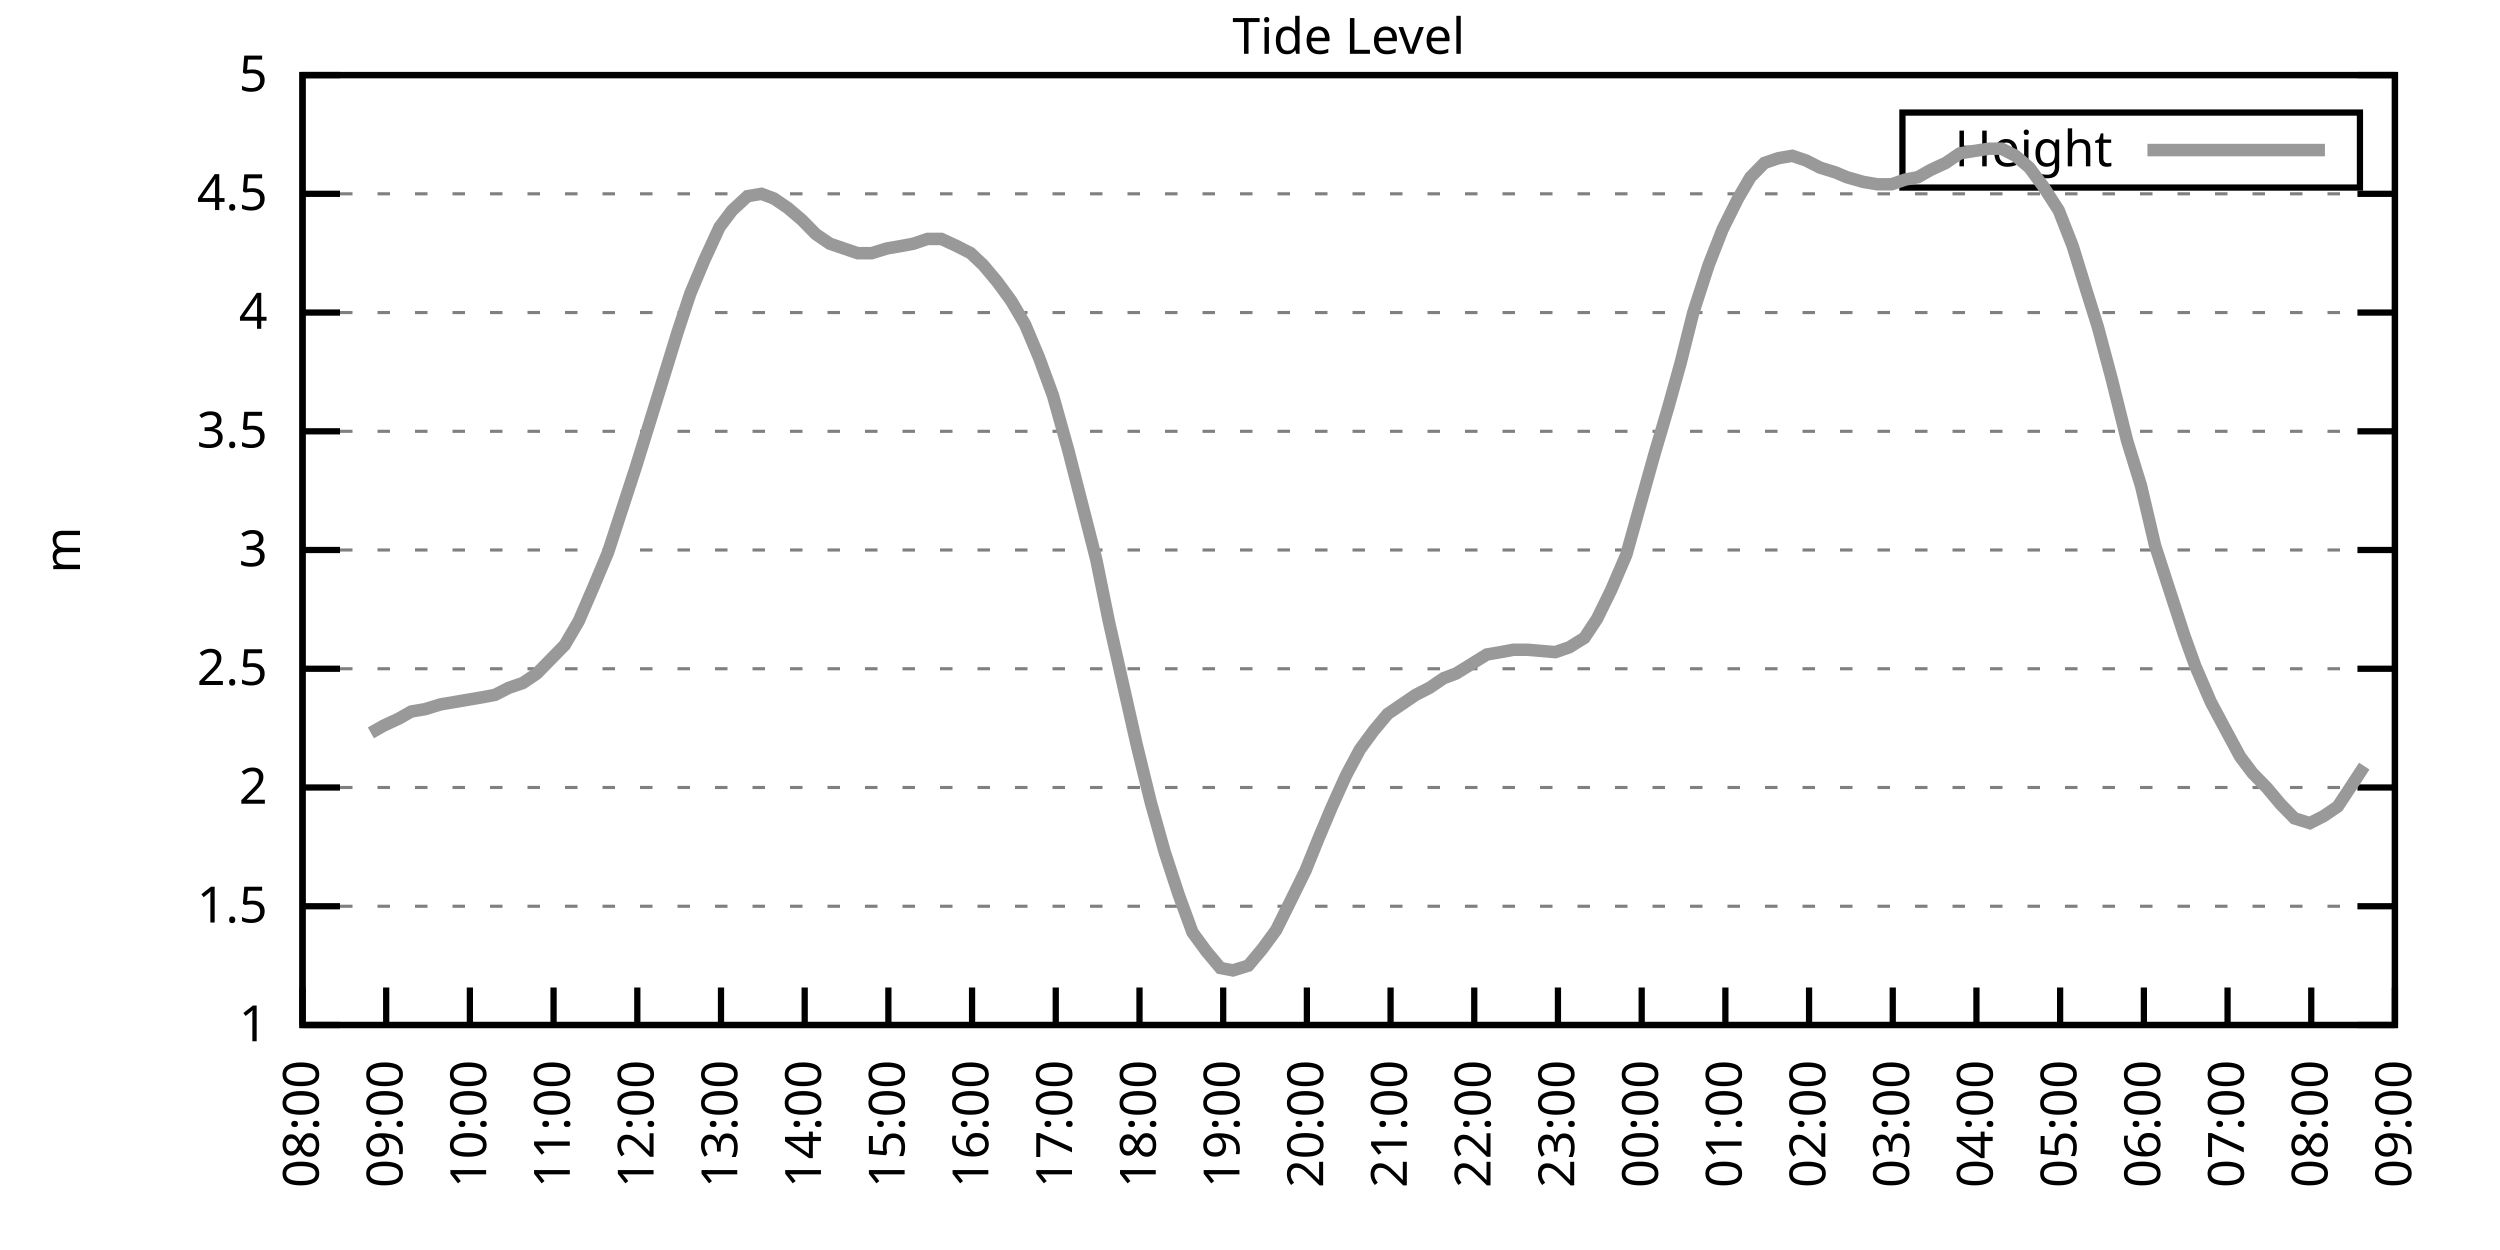
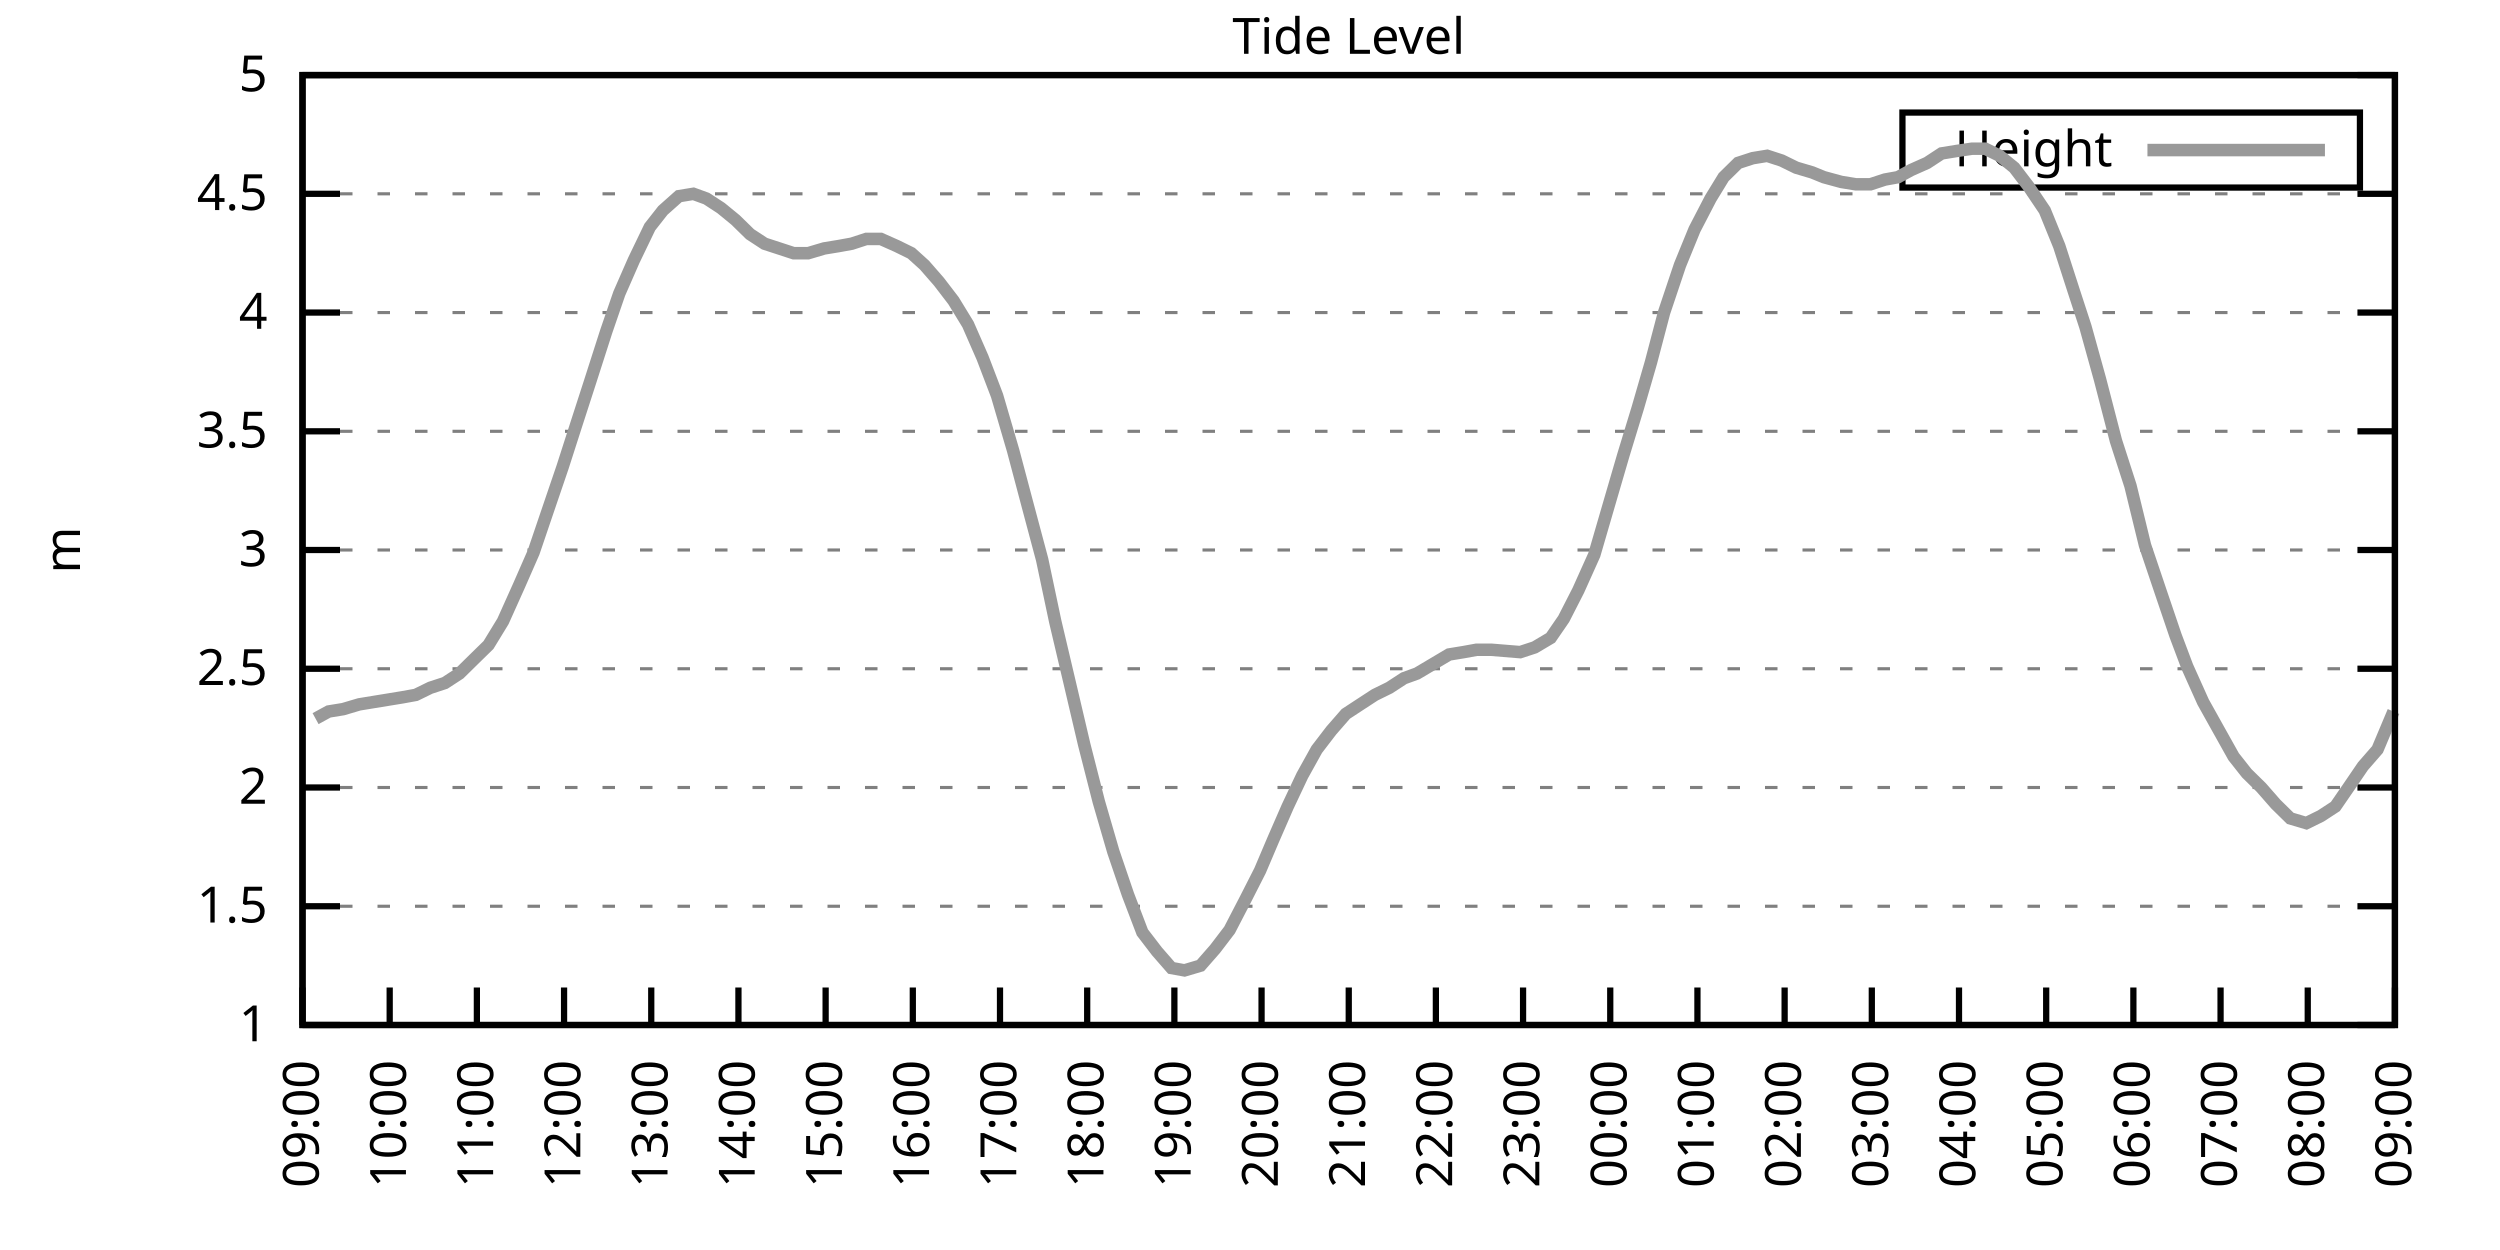
<svg xmlns="http://www.w3.org/2000/svg" xmlns:xlink="http://www.w3.org/1999/xlink" width="400" height="200" viewBox="0 0 400 200">
  <g id="gnuplot_canvas">
    <rect x="0" y="0" width="400" height="200" fill="none" />
    <defs>
      <circle id="gpDot" r="0.5" stroke-width="0.5" stroke="currentColor" />
      <path id="gpPt0" stroke-width="0.333" stroke="currentColor" d="M-1,0 h2 M0,-1 v2" />
      <path id="gpPt1" stroke-width="0.333" stroke="currentColor" d="M-1,-1 L1,1 M1,-1 L-1,1" />
      <path id="gpPt2" stroke-width="0.333" stroke="currentColor" d="M-1,0 L1,0 M0,-1 L0,1 M-1,-1 L1,1 M-1,1 L1,-1" />
      <rect id="gpPt3" stroke-width="0.333" stroke="currentColor" x="-1" y="-1" width="2" height="2" />
      <rect id="gpPt4" stroke-width="0.333" stroke="currentColor" fill="currentColor" x="-1" y="-1" width="2" height="2" />
      <circle id="gpPt5" stroke-width="0.333" stroke="currentColor" cx="0" cy="0" r="1" />
      <use xlink:href="#gpPt5" id="gpPt6" fill="currentColor" stroke="none" />
      <path id="gpPt7" stroke-width="0.333" stroke="currentColor" d="M0,-1.33 L-1.33,0.67 L1.33,0.67 z" />
      <use xlink:href="#gpPt7" id="gpPt8" fill="currentColor" stroke="none" />
      <use xlink:href="#gpPt7" id="gpPt9" stroke="currentColor" transform="rotate(180)" />
      <use xlink:href="#gpPt9" id="gpPt10" fill="currentColor" stroke="none" />
      <use xlink:href="#gpPt3" id="gpPt11" stroke="currentColor" transform="rotate(45)" />
      <use xlink:href="#gpPt11" id="gpPt12" fill="currentColor" stroke="none" />
      <path id="gpPt13" stroke-width="0.333" stroke="currentColor" d="M0,1.330 L1.265,0.411 L0.782,-1.067 L-0.782,-1.076 L-1.265,0.411 z" />
      <use xlink:href="#gpPt13" id="gpPt14" fill="currentColor" stroke="none" />
      <filter id="textbox" filterUnits="objectBoundingBox" x="0" y="0" height="1" width="1">
        <feFlood flood-color="white" flood-opacity="1" result="bgnd" />
        <feComposite in="SourceGraphic" in2="bgnd" operator="atop" />
      </filter>
      <filter id="greybox" filterUnits="objectBoundingBox" x="0" y="0" height="1" width="1">
        <feFlood flood-color="lightgrey" flood-opacity="1" result="grey" />
        <feComposite in="SourceGraphic" in2="grey" operator="atop" />
      </filter>
    </defs>
    <g fill="none" color="white" stroke="currentColor" stroke-width="1.00" stroke-linecap="butt" stroke-linejoin="miter">
</g>
    <g fill="none" color="black" stroke="currentColor" stroke-width="1.00" stroke-linecap="butt" stroke-linejoin="miter">
      <g stroke="none" shape-rendering="crispEdges">
        <polygon fill="rgb(255, 255, 255)" points="48.40,164.00 383.18,164.00 383.18,12.02 48.40,12.02 " />
      </g>
    </g>
    <g fill="none" color="black" stroke="currentColor" stroke-width="1.00" stroke-linecap="butt" stroke-linejoin="miter">
</g>
    <g fill="none" color="black" stroke="black" stroke-width="0.50" stroke-linecap="butt" stroke-linejoin="miter">
</g>
    <g fill="none" color="gray" stroke="currentColor" stroke-width="0.50" stroke-linecap="butt" stroke-linejoin="miter">
      <path stroke="gray" stroke-dasharray="2,4" class="gridline" d="M48.40,164.00 L383.19,164.00  " />
    </g>
    <g fill="none" color="gray" stroke="gray" stroke-width="1.00" stroke-linecap="butt" stroke-linejoin="miter">
</g>
    <g fill="none" color="black" stroke="currentColor" stroke-width="1.00" stroke-linecap="butt" stroke-linejoin="miter">
      <path stroke="black" d="M48.40,164.00 L54.40,164.00 M383.19,164.00 L377.19,164.00  " />
      <g transform="translate(42.80,166.60)" stroke="none" fill="black" font-family="Sans" font-size="8.00" text-anchor="end">
        <text>
          <tspan font-family="Sans"> 1</tspan>
        </text>
      </g>
    </g>
    <g fill="none" color="black" stroke="currentColor" stroke-width="1.00" stroke-linecap="butt" stroke-linejoin="miter">
</g>
    <g fill="none" color="black" stroke="black" stroke-width="0.50" stroke-linecap="butt" stroke-linejoin="miter">
</g>
    <g fill="none" color="gray" stroke="currentColor" stroke-width="0.50" stroke-linecap="butt" stroke-linejoin="miter">
      <path stroke="gray" stroke-dasharray="2,4" class="gridline" d="M48.40,145.00 L383.19,145.00  " />
    </g>
    <g fill="none" color="gray" stroke="gray" stroke-width="1.00" stroke-linecap="butt" stroke-linejoin="miter">
</g>
    <g fill="none" color="black" stroke="currentColor" stroke-width="1.00" stroke-linecap="butt" stroke-linejoin="miter">
      <path stroke="black" d="M48.40,145.00 L54.40,145.00 M383.19,145.00 L377.19,145.00  " />
      <g transform="translate(42.80,147.60)" stroke="none" fill="black" font-family="Sans" font-size="8.00" text-anchor="end">
        <text>
          <tspan font-family="Sans"> 1.5</tspan>
        </text>
      </g>
    </g>
    <g fill="none" color="black" stroke="currentColor" stroke-width="1.00" stroke-linecap="butt" stroke-linejoin="miter">
</g>
    <g fill="none" color="black" stroke="black" stroke-width="0.50" stroke-linecap="butt" stroke-linejoin="miter">
</g>
    <g fill="none" color="gray" stroke="currentColor" stroke-width="0.50" stroke-linecap="butt" stroke-linejoin="miter">
      <path stroke="gray" stroke-dasharray="2,4" class="gridline" d="M48.40,126.00 L383.19,126.00  " />
    </g>
    <g fill="none" color="gray" stroke="gray" stroke-width="1.00" stroke-linecap="butt" stroke-linejoin="miter">
</g>
    <g fill="none" color="black" stroke="currentColor" stroke-width="1.00" stroke-linecap="butt" stroke-linejoin="miter">
      <path stroke="black" d="M48.40,126.00 L54.40,126.00 M383.19,126.00 L377.19,126.00  " />
      <g transform="translate(42.80,128.60)" stroke="none" fill="black" font-family="Sans" font-size="8.00" text-anchor="end">
        <text>
          <tspan font-family="Sans"> 2</tspan>
        </text>
      </g>
    </g>
    <g fill="none" color="black" stroke="currentColor" stroke-width="1.00" stroke-linecap="butt" stroke-linejoin="miter">
</g>
    <g fill="none" color="black" stroke="black" stroke-width="0.50" stroke-linecap="butt" stroke-linejoin="miter">
</g>
    <g fill="none" color="gray" stroke="currentColor" stroke-width="0.50" stroke-linecap="butt" stroke-linejoin="miter">
      <path stroke="gray" stroke-dasharray="2,4" class="gridline" d="M48.40,107.00 L383.19,107.00  " />
    </g>
    <g fill="none" color="gray" stroke="gray" stroke-width="1.00" stroke-linecap="butt" stroke-linejoin="miter">
</g>
    <g fill="none" color="black" stroke="currentColor" stroke-width="1.00" stroke-linecap="butt" stroke-linejoin="miter">
      <path stroke="black" d="M48.40,107.00 L54.40,107.00 M383.19,107.00 L377.19,107.00  " />
      <g transform="translate(42.80,109.60)" stroke="none" fill="black" font-family="Sans" font-size="8.00" text-anchor="end">
        <text>
          <tspan font-family="Sans"> 2.5</tspan>
        </text>
      </g>
    </g>
    <g fill="none" color="black" stroke="currentColor" stroke-width="1.00" stroke-linecap="butt" stroke-linejoin="miter">
</g>
    <g fill="none" color="black" stroke="black" stroke-width="0.50" stroke-linecap="butt" stroke-linejoin="miter">
</g>
    <g fill="none" color="gray" stroke="currentColor" stroke-width="0.50" stroke-linecap="butt" stroke-linejoin="miter">
      <path stroke="gray" stroke-dasharray="2,4" class="gridline" d="M48.40,88.00 L383.19,88.00  " />
    </g>
    <g fill="none" color="gray" stroke="gray" stroke-width="1.00" stroke-linecap="butt" stroke-linejoin="miter">
</g>
    <g fill="none" color="black" stroke="currentColor" stroke-width="1.00" stroke-linecap="butt" stroke-linejoin="miter">
      <path stroke="black" d="M48.40,88.00 L54.40,88.00 M383.19,88.00 L377.19,88.00  " />
      <g transform="translate(42.80,90.60)" stroke="none" fill="black" font-family="Sans" font-size="8.00" text-anchor="end">
        <text>
          <tspan font-family="Sans"> 3</tspan>
        </text>
      </g>
    </g>
    <g fill="none" color="black" stroke="currentColor" stroke-width="1.00" stroke-linecap="butt" stroke-linejoin="miter">
</g>
    <g fill="none" color="black" stroke="black" stroke-width="0.50" stroke-linecap="butt" stroke-linejoin="miter">
</g>
    <g fill="none" color="gray" stroke="currentColor" stroke-width="0.50" stroke-linecap="butt" stroke-linejoin="miter">
      <path stroke="gray" stroke-dasharray="2,4" class="gridline" d="M48.40,69.01 L383.19,69.01  " />
    </g>
    <g fill="none" color="gray" stroke="gray" stroke-width="1.00" stroke-linecap="butt" stroke-linejoin="miter">
</g>
    <g fill="none" color="black" stroke="currentColor" stroke-width="1.00" stroke-linecap="butt" stroke-linejoin="miter">
      <path stroke="black" d="M48.40,69.01 L54.40,69.01 M383.19,69.01 L377.19,69.01  " />
      <g transform="translate(42.80,71.61)" stroke="none" fill="black" font-family="Sans" font-size="8.00" text-anchor="end">
        <text>
          <tspan font-family="Sans"> 3.5</tspan>
        </text>
      </g>
    </g>
    <g fill="none" color="black" stroke="currentColor" stroke-width="1.00" stroke-linecap="butt" stroke-linejoin="miter">
</g>
    <g fill="none" color="black" stroke="black" stroke-width="0.50" stroke-linecap="butt" stroke-linejoin="miter">
</g>
    <g fill="none" color="gray" stroke="currentColor" stroke-width="0.50" stroke-linecap="butt" stroke-linejoin="miter">
      <path stroke="gray" stroke-dasharray="2,4" class="gridline" d="M48.40,50.01 L383.19,50.01  " />
    </g>
    <g fill="none" color="gray" stroke="gray" stroke-width="1.00" stroke-linecap="butt" stroke-linejoin="miter">
</g>
    <g fill="none" color="black" stroke="currentColor" stroke-width="1.00" stroke-linecap="butt" stroke-linejoin="miter">
      <path stroke="black" d="M48.40,50.01 L54.40,50.01 M383.19,50.01 L377.19,50.01  " />
      <g transform="translate(42.80,52.61)" stroke="none" fill="black" font-family="Sans" font-size="8.00" text-anchor="end">
        <text>
          <tspan font-family="Sans"> 4</tspan>
        </text>
      </g>
    </g>
    <g fill="none" color="black" stroke="currentColor" stroke-width="1.00" stroke-linecap="butt" stroke-linejoin="miter">
</g>
    <g fill="none" color="black" stroke="black" stroke-width="0.50" stroke-linecap="butt" stroke-linejoin="miter">
</g>
    <g fill="none" color="gray" stroke="currentColor" stroke-width="0.50" stroke-linecap="butt" stroke-linejoin="miter">
      <path stroke="gray" stroke-dasharray="2,4" class="gridline" d="M48.40,31.01 L383.19,31.01  " />
    </g>
    <g fill="none" color="gray" stroke="gray" stroke-width="1.00" stroke-linecap="butt" stroke-linejoin="miter">
</g>
    <g fill="none" color="black" stroke="currentColor" stroke-width="1.00" stroke-linecap="butt" stroke-linejoin="miter">
      <path stroke="black" d="M48.40,31.01 L54.40,31.01 M383.19,31.01 L377.19,31.01  " />
      <g transform="translate(42.80,33.61)" stroke="none" fill="black" font-family="Sans" font-size="8.00" text-anchor="end">
        <text>
          <tspan font-family="Sans"> 4.5</tspan>
        </text>
      </g>
    </g>
    <g fill="none" color="black" stroke="currentColor" stroke-width="1.00" stroke-linecap="butt" stroke-linejoin="miter">
</g>
    <g fill="none" color="black" stroke="black" stroke-width="0.50" stroke-linecap="butt" stroke-linejoin="miter">
</g>
    <g fill="none" color="gray" stroke="currentColor" stroke-width="0.50" stroke-linecap="butt" stroke-linejoin="miter">
      <path stroke="gray" stroke-dasharray="2,4" class="gridline" d="M48.40,12.01 L383.19,12.01  " />
    </g>
    <g fill="none" color="gray" stroke="gray" stroke-width="1.00" stroke-linecap="butt" stroke-linejoin="miter">
</g>
    <g fill="none" color="black" stroke="currentColor" stroke-width="1.00" stroke-linecap="butt" stroke-linejoin="miter">
      <path stroke="black" d="M48.40,12.01 L54.40,12.01 M383.19,12.01 L377.19,12.01  " />
      <g transform="translate(42.80,14.61)" stroke="none" fill="black" font-family="Sans" font-size="8.00" text-anchor="end">
        <text>
          <tspan font-family="Sans"> 5</tspan>
        </text>
      </g>
    </g>
    <g fill="none" color="black" stroke="currentColor" stroke-width="1.00" stroke-linecap="butt" stroke-linejoin="miter">
      <path stroke="black" d="M48.40,164.00 L48.40,158.00  " />
      <g transform="translate(51.00,169.60) rotate(270.00)" stroke="none" fill="black" font-family="Sans" font-size="8.00" text-anchor="end">
        <text>
-           <tspan font-family="Sans">08:00</tspan>
-         </text>
-       </g>
-     </g>
-     <g fill="none" color="black" stroke="currentColor" stroke-width="1.00" stroke-linecap="butt" stroke-linejoin="miter">
-       <path stroke="black" d="M61.79,164.00 L61.79,158.00  " />
-       <g transform="translate(64.39,169.60) rotate(270.00)" stroke="none" fill="black" font-family="Sans" font-size="8.00" text-anchor="end">
-         <text>
          <tspan font-family="Sans">09:00</tspan>
        </text>
      </g>
    </g>
    <g fill="none" color="black" stroke="currentColor" stroke-width="1.00" stroke-linecap="butt" stroke-linejoin="miter">
-       <path stroke="black" d="M75.18,164.00 L75.18,158.00  " />
-       <g transform="translate(77.78,169.60) rotate(270.00)" stroke="none" fill="black" font-family="Sans" font-size="8.00" text-anchor="end">
+       <path stroke="black" d="M62.35,164.00 L62.35,158.00  " />
+       <g transform="translate(64.95,169.60) rotate(270.00)" stroke="none" fill="black" font-family="Sans" font-size="8.00" text-anchor="end">
        <text>
          <tspan font-family="Sans">10:00</tspan>
        </text>
      </g>
    </g>
    <g fill="none" color="black" stroke="currentColor" stroke-width="1.00" stroke-linecap="butt" stroke-linejoin="miter">
-       <path stroke="black" d="M88.57,164.00 L88.57,158.00  " />
-       <g transform="translate(91.17,169.60) rotate(270.00)" stroke="none" fill="black" font-family="Sans" font-size="8.00" text-anchor="end">
+       <path stroke="black" d="M76.30,164.00 L76.30,158.00  " />
+       <g transform="translate(78.90,169.60) rotate(270.00)" stroke="none" fill="black" font-family="Sans" font-size="8.00" text-anchor="end">
        <text>
          <tspan font-family="Sans">11:00</tspan>
        </text>
      </g>
    </g>
    <g fill="none" color="black" stroke="currentColor" stroke-width="1.00" stroke-linecap="butt" stroke-linejoin="miter">
-       <path stroke="black" d="M101.97,164.00 L101.97,158.00  " />
-       <g transform="translate(104.57,169.60) rotate(270.00)" stroke="none" fill="black" font-family="Sans" font-size="8.00" text-anchor="end">
+       <path stroke="black" d="M90.25,164.00 L90.25,158.00  " />
+       <g transform="translate(92.85,169.60) rotate(270.00)" stroke="none" fill="black" font-family="Sans" font-size="8.00" text-anchor="end">
        <text>
          <tspan font-family="Sans">12:00</tspan>
        </text>
      </g>
    </g>
    <g fill="none" color="black" stroke="currentColor" stroke-width="1.00" stroke-linecap="butt" stroke-linejoin="miter">
-       <path stroke="black" d="M115.36,164.00 L115.36,158.00  " />
-       <g transform="translate(117.96,169.60) rotate(270.00)" stroke="none" fill="black" font-family="Sans" font-size="8.00" text-anchor="end">
+       <path stroke="black" d="M104.20,164.00 L104.20,158.00  " />
+       <g transform="translate(106.80,169.60) rotate(270.00)" stroke="none" fill="black" font-family="Sans" font-size="8.00" text-anchor="end">
        <text>
          <tspan font-family="Sans">13:00</tspan>
        </text>
      </g>
    </g>
    <g fill="none" color="black" stroke="currentColor" stroke-width="1.00" stroke-linecap="butt" stroke-linejoin="miter">
-       <path stroke="black" d="M128.75,164.00 L128.75,158.00  " />
-       <g transform="translate(131.35,169.60) rotate(270.00)" stroke="none" fill="black" font-family="Sans" font-size="8.00" text-anchor="end">
+       <path stroke="black" d="M118.15,164.00 L118.15,158.00  " />
+       <g transform="translate(120.75,169.60) rotate(270.00)" stroke="none" fill="black" font-family="Sans" font-size="8.00" text-anchor="end">
        <text>
          <tspan font-family="Sans">14:00</tspan>
        </text>
      </g>
    </g>
    <g fill="none" color="black" stroke="currentColor" stroke-width="1.00" stroke-linecap="butt" stroke-linejoin="miter">
-       <path stroke="black" d="M142.14,164.00 L142.14,158.00  " />
-       <g transform="translate(144.74,169.60) rotate(270.00)" stroke="none" fill="black" font-family="Sans" font-size="8.00" text-anchor="end">
+       <path stroke="black" d="M132.10,164.00 L132.10,158.00  " />
+       <g transform="translate(134.70,169.60) rotate(270.00)" stroke="none" fill="black" font-family="Sans" font-size="8.00" text-anchor="end">
        <text>
          <tspan font-family="Sans">15:00</tspan>
        </text>
      </g>
    </g>
    <g fill="none" color="black" stroke="currentColor" stroke-width="1.00" stroke-linecap="butt" stroke-linejoin="miter">
-       <path stroke="black" d="M155.53,164.00 L155.53,158.00  " />
-       <g transform="translate(158.13,169.60) rotate(270.00)" stroke="none" fill="black" font-family="Sans" font-size="8.00" text-anchor="end">
+       <path stroke="black" d="M146.05,164.00 L146.05,158.00  " />
+       <g transform="translate(148.65,169.60) rotate(270.00)" stroke="none" fill="black" font-family="Sans" font-size="8.00" text-anchor="end">
        <text>
          <tspan font-family="Sans">16:00</tspan>
        </text>
      </g>
    </g>
    <g fill="none" color="black" stroke="currentColor" stroke-width="1.00" stroke-linecap="butt" stroke-linejoin="miter">
-       <path stroke="black" d="M168.92,164.00 L168.92,158.00  " />
-       <g transform="translate(171.52,169.60) rotate(270.00)" stroke="none" fill="black" font-family="Sans" font-size="8.00" text-anchor="end">
+       <path stroke="black" d="M160.00,164.00 L160.00,158.00  " />
+       <g transform="translate(162.60,169.60) rotate(270.00)" stroke="none" fill="black" font-family="Sans" font-size="8.00" text-anchor="end">
        <text>
          <tspan font-family="Sans">17:00</tspan>
        </text>
      </g>
    </g>
    <g fill="none" color="black" stroke="currentColor" stroke-width="1.00" stroke-linecap="butt" stroke-linejoin="miter">
-       <path stroke="black" d="M182.32,164.00 L182.32,158.00  " />
-       <g transform="translate(184.92,169.60) rotate(270.00)" stroke="none" fill="black" font-family="Sans" font-size="8.00" text-anchor="end">
+       <path stroke="black" d="M173.95,164.00 L173.95,158.00  " />
+       <g transform="translate(176.55,169.60) rotate(270.00)" stroke="none" fill="black" font-family="Sans" font-size="8.00" text-anchor="end">
        <text>
          <tspan font-family="Sans">18:00</tspan>
        </text>
      </g>
    </g>
    <g fill="none" color="black" stroke="currentColor" stroke-width="1.00" stroke-linecap="butt" stroke-linejoin="miter">
-       <path stroke="black" d="M195.71,164.00 L195.71,158.00  " />
-       <g transform="translate(198.31,169.60) rotate(270.00)" stroke="none" fill="black" font-family="Sans" font-size="8.00" text-anchor="end">
+       <path stroke="black" d="M187.90,164.00 L187.90,158.00  " />
+       <g transform="translate(190.50,169.60) rotate(270.00)" stroke="none" fill="black" font-family="Sans" font-size="8.00" text-anchor="end">
        <text>
          <tspan font-family="Sans">19:00</tspan>
        </text>
      </g>
    </g>
    <g fill="none" color="black" stroke="currentColor" stroke-width="1.00" stroke-linecap="butt" stroke-linejoin="miter">
-       <path stroke="black" d="M209.10,164.00 L209.10,158.00  " />
-       <g transform="translate(211.70,169.60) rotate(270.00)" stroke="none" fill="black" font-family="Sans" font-size="8.00" text-anchor="end">
+       <path stroke="black" d="M201.85,164.00 L201.85,158.00  " />
+       <g transform="translate(204.45,169.60) rotate(270.00)" stroke="none" fill="black" font-family="Sans" font-size="8.00" text-anchor="end">
        <text>
          <tspan font-family="Sans">20:00</tspan>
        </text>
      </g>
    </g>
    <g fill="none" color="black" stroke="currentColor" stroke-width="1.00" stroke-linecap="butt" stroke-linejoin="miter">
-       <path stroke="black" d="M222.49,164.00 L222.49,158.00  " />
-       <g transform="translate(225.09,169.60) rotate(270.00)" stroke="none" fill="black" font-family="Sans" font-size="8.00" text-anchor="end">
+       <path stroke="black" d="M215.80,164.00 L215.80,158.00  " />
+       <g transform="translate(218.40,169.60) rotate(270.00)" stroke="none" fill="black" font-family="Sans" font-size="8.00" text-anchor="end">
        <text>
          <tspan font-family="Sans">21:00</tspan>
        </text>
      </g>
    </g>
    <g fill="none" color="black" stroke="currentColor" stroke-width="1.00" stroke-linecap="butt" stroke-linejoin="miter">
-       <path stroke="black" d="M235.88,164.00 L235.88,158.00  " />
-       <g transform="translate(238.48,169.60) rotate(270.00)" stroke="none" fill="black" font-family="Sans" font-size="8.00" text-anchor="end">
+       <path stroke="black" d="M229.74,164.00 L229.74,158.00  " />
+       <g transform="translate(232.34,169.60) rotate(270.00)" stroke="none" fill="black" font-family="Sans" font-size="8.00" text-anchor="end">
        <text>
          <tspan font-family="Sans">22:00</tspan>
        </text>
      </g>
    </g>
    <g fill="none" color="black" stroke="currentColor" stroke-width="1.00" stroke-linecap="butt" stroke-linejoin="miter">
-       <path stroke="black" d="M249.27,164.00 L249.27,158.00  " />
-       <g transform="translate(251.87,169.60) rotate(270.00)" stroke="none" fill="black" font-family="Sans" font-size="8.00" text-anchor="end">
+       <path stroke="black" d="M243.69,164.00 L243.69,158.00  " />
+       <g transform="translate(246.29,169.60) rotate(270.00)" stroke="none" fill="black" font-family="Sans" font-size="8.00" text-anchor="end">
        <text>
          <tspan font-family="Sans">23:00</tspan>
        </text>
      </g>
    </g>
    <g fill="none" color="black" stroke="currentColor" stroke-width="1.00" stroke-linecap="butt" stroke-linejoin="miter">
-       <path stroke="black" d="M262.67,164.00 L262.67,158.00  " />
-       <g transform="translate(265.27,169.60) rotate(270.00)" stroke="none" fill="black" font-family="Sans" font-size="8.00" text-anchor="end">
+       <path stroke="black" d="M257.64,164.00 L257.64,158.00  " />
+       <g transform="translate(260.24,169.60) rotate(270.00)" stroke="none" fill="black" font-family="Sans" font-size="8.00" text-anchor="end">
        <text>
          <tspan font-family="Sans">00:00</tspan>
        </text>
      </g>
    </g>
    <g fill="none" color="black" stroke="currentColor" stroke-width="1.00" stroke-linecap="butt" stroke-linejoin="miter">
-       <path stroke="black" d="M276.06,164.00 L276.06,158.00  " />
-       <g transform="translate(278.66,169.60) rotate(270.00)" stroke="none" fill="black" font-family="Sans" font-size="8.00" text-anchor="end">
+       <path stroke="black" d="M271.59,164.00 L271.59,158.00  " />
+       <g transform="translate(274.19,169.60) rotate(270.00)" stroke="none" fill="black" font-family="Sans" font-size="8.00" text-anchor="end">
        <text>
          <tspan font-family="Sans">01:00</tspan>
        </text>
      </g>
    </g>
    <g fill="none" color="black" stroke="currentColor" stroke-width="1.00" stroke-linecap="butt" stroke-linejoin="miter">
-       <path stroke="black" d="M289.45,164.00 L289.45,158.00  " />
-       <g transform="translate(292.05,169.60) rotate(270.00)" stroke="none" fill="black" font-family="Sans" font-size="8.00" text-anchor="end">
+       <path stroke="black" d="M285.54,164.00 L285.54,158.00  " />
+       <g transform="translate(288.14,169.60) rotate(270.00)" stroke="none" fill="black" font-family="Sans" font-size="8.00" text-anchor="end">
        <text>
          <tspan font-family="Sans">02:00</tspan>
        </text>
      </g>
    </g>
    <g fill="none" color="black" stroke="currentColor" stroke-width="1.00" stroke-linecap="butt" stroke-linejoin="miter">
-       <path stroke="black" d="M302.84,164.00 L302.84,158.00  " />
-       <g transform="translate(305.44,169.60) rotate(270.00)" stroke="none" fill="black" font-family="Sans" font-size="8.00" text-anchor="end">
+       <path stroke="black" d="M299.49,164.00 L299.49,158.00  " />
+       <g transform="translate(302.09,169.60) rotate(270.00)" stroke="none" fill="black" font-family="Sans" font-size="8.00" text-anchor="end">
        <text>
          <tspan font-family="Sans">03:00</tspan>
        </text>
      </g>
    </g>
    <g fill="none" color="black" stroke="currentColor" stroke-width="1.00" stroke-linecap="butt" stroke-linejoin="miter">
-       <path stroke="black" d="M316.23,164.00 L316.23,158.00  " />
-       <g transform="translate(318.83,169.60) rotate(270.00)" stroke="none" fill="black" font-family="Sans" font-size="8.00" text-anchor="end">
+       <path stroke="black" d="M313.44,164.00 L313.44,158.00  " />
+       <g transform="translate(316.04,169.60) rotate(270.00)" stroke="none" fill="black" font-family="Sans" font-size="8.00" text-anchor="end">
        <text>
          <tspan font-family="Sans">04:00</tspan>
        </text>
      </g>
    </g>
    <g fill="none" color="black" stroke="currentColor" stroke-width="1.00" stroke-linecap="butt" stroke-linejoin="miter">
-       <path stroke="black" d="M329.62,164.00 L329.62,158.00  " />
-       <g transform="translate(332.22,169.60) rotate(270.00)" stroke="none" fill="black" font-family="Sans" font-size="8.00" text-anchor="end">
+       <path stroke="black" d="M327.39,164.00 L327.39,158.00  " />
+       <g transform="translate(329.99,169.60) rotate(270.00)" stroke="none" fill="black" font-family="Sans" font-size="8.00" text-anchor="end">
        <text>
          <tspan font-family="Sans">05:00</tspan>
        </text>
      </g>
    </g>
    <g fill="none" color="black" stroke="currentColor" stroke-width="1.00" stroke-linecap="butt" stroke-linejoin="miter">
-       <path stroke="black" d="M343.02,164.00 L343.02,158.00  " />
-       <g transform="translate(345.62,169.60) rotate(270.00)" stroke="none" fill="black" font-family="Sans" font-size="8.00" text-anchor="end">
+       <path stroke="black" d="M341.34,164.00 L341.34,158.00  " />
+       <g transform="translate(343.94,169.60) rotate(270.00)" stroke="none" fill="black" font-family="Sans" font-size="8.00" text-anchor="end">
        <text>
          <tspan font-family="Sans">06:00</tspan>
        </text>
      </g>
    </g>
    <g fill="none" color="black" stroke="currentColor" stroke-width="1.00" stroke-linecap="butt" stroke-linejoin="miter">
-       <path stroke="black" d="M356.41,164.00 L356.41,158.00  " />
-       <g transform="translate(359.01,169.60) rotate(270.00)" stroke="none" fill="black" font-family="Sans" font-size="8.00" text-anchor="end">
+       <path stroke="black" d="M355.29,164.00 L355.29,158.00  " />
+       <g transform="translate(357.89,169.60) rotate(270.00)" stroke="none" fill="black" font-family="Sans" font-size="8.00" text-anchor="end">
        <text>
          <tspan font-family="Sans">07:00</tspan>
        </text>
      </g>
    </g>
    <g fill="none" color="black" stroke="currentColor" stroke-width="1.00" stroke-linecap="butt" stroke-linejoin="miter">
-       <path stroke="black" d="M369.80,164.00 L369.80,158.00  " />
-       <g transform="translate(372.40,169.60) rotate(270.00)" stroke="none" fill="black" font-family="Sans" font-size="8.00" text-anchor="end">
+       <path stroke="black" d="M369.24,164.00 L369.24,158.00  " />
+       <g transform="translate(371.84,169.60) rotate(270.00)" stroke="none" fill="black" font-family="Sans" font-size="8.00" text-anchor="end">
        <text>
          <tspan font-family="Sans">08:00</tspan>
        </text>
      </g>
    </g>
    <g fill="none" color="black" stroke="currentColor" stroke-width="1.00" stroke-linecap="butt" stroke-linejoin="miter">
      <path stroke="black" d="M383.19,164.00 L383.19,158.00  " />
      <g transform="translate(385.79,169.60) rotate(270.00)" stroke="none" fill="black" font-family="Sans" font-size="8.00" text-anchor="end">
        <text>
          <tspan font-family="Sans">09:00</tspan>
        </text>
      </g>
    </g>
    <g fill="none" color="black" stroke="currentColor" stroke-width="1.00" stroke-linecap="butt" stroke-linejoin="miter">
</g>
    <g fill="none" color="black" stroke="currentColor" stroke-width="1.00" stroke-linecap="butt" stroke-linejoin="miter">
      <path stroke="black" d="M48.40,12.01 L48.40,164.00 L383.19,164.00 L383.19,12.01 L48.40,12.01 Z  " />
    </g>
    <g fill="none" color="black" stroke="currentColor" stroke-width="1.00" stroke-linecap="butt" stroke-linejoin="miter">
</g>
    <g fill="none" color="black" stroke="currentColor" stroke-width="1.00" stroke-linecap="butt" stroke-linejoin="miter">
      <path stroke="black" d="M304.39,30.01 L304.39,18.01 L377.59,18.01 L377.59,30.01 L304.39,30.01 Z  " />
    </g>
    <g id="Tide_level_plot_1">
      <g fill="none" color="white" stroke="black" stroke-width="2.00" stroke-linecap="butt" stroke-linejoin="miter">
</g>
      <g fill="none" color="black" stroke="currentColor" stroke-width="2.00" stroke-linecap="butt" stroke-linejoin="miter">
        <g transform="translate(337.99,26.61)" stroke="none" fill="black" font-family="Sans" font-size="8.00" text-anchor="end">
          <text>
            <tspan font-family="Sans">Height</tspan>
          </text>
        </g>
      </g>
      <g fill="none" color="black" stroke="currentColor" stroke-width="2.00" stroke-linecap="butt" stroke-linejoin="miter">
-         <path stroke="rgb(153, 153, 153)" d="M343.59,24.01 L371.99,24.01 M59.34,117.26 L61.35,116.12 L63.80,114.98 L65.81,113.84 L68.04,113.46 L70.50,112.70   L72.73,112.32 L74.96,111.94 L77.19,111.56 L79.20,111.18 L81.43,110.04 L83.66,109.28 L85.90,107.76 L88.13,105.48   L90.36,103.20 L92.59,99.40 L95.05,93.70 L97.28,88.38 L99.51,81.55 L101.74,74.71 L103.98,67.49 L105.98,61.03   L108.44,53.05 L110.45,46.97 L112.68,41.65 L115.13,36.33 L117.14,33.67 L119.60,31.39 L121.83,31.01 L123.84,31.77   L126.07,33.29 L128.30,35.19 L130.54,37.47 L132.77,38.99 L135.00,39.75 L137.23,40.51 L139.46,40.51 L141.92,39.75   L144.15,39.37 L146.16,38.99 L148.39,38.23 L150.62,38.23 L153.08,39.37 L155.31,40.51 L157.32,42.41 L159.55,45.07   L161.78,48.11 L164.01,51.91 L166.25,57.23 L168.48,63.31 L170.93,72.05 L173.17,80.79 L175.40,89.52 L177.41,99.40   L179.64,109.28 L181.87,119.16 L184.10,128.28 L186.33,136.26 L188.57,143.10 L190.80,149.18 L193.03,152.22 L195.26,154.88   L197.27,155.26 L199.73,154.50 L201.96,151.84 L204.19,148.80 L206.64,143.86 L208.88,139.30 L210.88,134.36 L213.12,129.04   L215.35,124.10 L217.58,119.92 L219.81,116.88 L222.04,114.22 L224.28,112.70 L226.51,111.18 L228.74,110.04 L230.97,108.52   L232.98,107.76 L235.44,106.24 L237.89,104.72 L240.12,104.34 L242.13,103.96 L244.36,103.96 L248.83,104.34 L251.06,103.58   L253.51,102.06 L255.52,99.02 L257.76,94.46 L260.21,88.76 L262.44,80.79 L264.67,72.81 L266.91,65.21 L268.92,57.99   L270.92,50.01 L273.38,42.41 L275.61,36.71 L278.07,31.77 L280.07,28.35 L282.31,26.07 L284.54,25.31 L286.77,24.93   L289.00,25.69 L291.23,26.83 L293.69,27.59 L295.48,28.35 L298.15,29.11 L300.39,29.49 L302.62,29.49 L304.85,28.73   L306.86,28.35 L308.87,27.21 L311.32,26.07 L313.55,24.55 L315.79,24.17 L318.24,23.79 L320.25,23.79 L322.48,24.93   L324.71,26.83 L326.95,29.87 L329.40,33.67 L331.63,39.37 L333.86,46.59 L335.65,52.29 L337.88,60.65 L340.34,70.53   L342.57,77.75 L344.80,87.25 L347.26,94.84 L349.49,101.68 L351.27,106.62 L353.73,112.32 L355.96,116.50 L358.42,121.06   L360.42,123.72 L362.66,126.00 L364.89,128.66 L367.12,130.94 L369.58,131.70 L371.81,130.56 L374.04,129.04 L376.05,126.00   L378.28,122.58  " />
+         <path stroke="rgb(153, 153, 153)" d="M343.59,24.01 L371.99,24.01 M50.49,114.98 L52.58,113.84 L54.91,113.46 L57.47,112.70 L59.79,112.32 L62.12,111.94   L64.44,111.56 L66.53,111.18 L68.86,110.04 L71.18,109.28 L73.51,107.76 L75.83,105.48 L78.16,103.20 L80.48,99.40   L83.04,93.70 L85.37,88.38 L87.69,81.55 L90.02,74.71 L92.34,67.49 L94.43,61.03 L96.99,53.05 L99.08,46.97   L101.41,41.65 L103.97,36.33 L106.06,33.67 L108.62,31.39 L110.94,31.01 L113.03,31.77 L115.36,33.29 L117.68,35.19   L120.01,37.47 L122.33,38.99 L124.66,39.75 L126.98,40.51 L129.31,40.51 L131.87,39.75 L134.19,39.37 L136.28,38.99   L138.61,38.23 L140.93,38.23 L143.49,39.37 L145.81,40.51 L147.91,42.41 L150.23,45.07 L152.56,48.11 L154.88,51.91   L157.21,57.23 L159.53,63.31 L162.09,72.05 L164.41,80.79 L166.74,89.52 L168.83,99.40 L171.16,109.28 L173.48,119.16   L175.81,128.28 L178.13,136.26 L180.46,143.10 L182.78,149.18 L185.11,152.22 L187.43,154.88 L189.52,155.26 L192.08,154.50   L194.41,151.84 L196.73,148.80 L199.29,143.86 L201.61,139.30 L203.71,134.36 L206.03,129.04 L208.36,124.10 L210.68,119.92   L213.01,116.88 L215.33,114.22 L217.65,112.70 L219.98,111.18 L222.30,110.04 L224.63,108.52 L226.72,107.76 L229.28,106.24   L231.84,104.72 L234.16,104.34 L236.25,103.96 L238.58,103.96 L243.23,104.34 L245.55,103.58 L248.11,102.06 L250.20,99.02   L252.53,94.46 L255.09,88.76 L257.41,80.79 L259.74,72.81 L262.06,65.21 L264.15,57.99 L266.25,50.01 L268.80,42.41   L271.13,36.71 L273.69,31.77 L275.78,28.35 L278.10,26.07 L280.43,25.31 L282.75,24.93 L285.08,25.69 L287.40,26.83   L289.96,27.59 L291.82,28.35 L294.61,29.11 L296.94,29.49 L299.26,29.49 L301.58,28.73 L303.68,28.35 L305.77,27.21   L308.33,26.07 L310.65,24.55 L312.98,24.17 L315.53,23.79 L317.63,23.79 L319.95,24.93 L322.28,26.83 L324.60,29.87   L327.16,33.67 L329.48,39.37 L331.81,46.59 L333.67,52.29 L335.99,60.65 L338.55,70.53 L340.88,77.75 L343.20,87.25   L345.76,94.84 L348.08,101.68 L349.94,106.62 L352.50,112.32 L354.83,116.50 L357.38,121.06 L359.48,123.72 L361.80,126.00   L364.13,128.66 L366.45,130.94 L369.01,131.70 L371.33,130.56 L373.66,129.04 L375.75,126.00 L378.08,122.58 L380.40,119.92   L382.96,113.84  " />
      </g>
    </g>
    <g fill="none" color="black" stroke="currentColor" stroke-width="2.00" stroke-linecap="butt" stroke-linejoin="miter">
</g>
    <g fill="none" color="black" stroke="black" stroke-width="1.00" stroke-linecap="butt" stroke-linejoin="miter">
</g>
    <g fill="none" color="black" stroke="currentColor" stroke-width="1.00" stroke-linecap="butt" stroke-linejoin="miter">
      <path stroke="black" d="M48.40,12.01 L48.40,164.00 L383.19,164.00 L383.19,12.01 L48.40,12.01 Z  " />
      <g transform="translate(12.80,88.01) rotate(270.00)" stroke="none" fill="black" font-family="Sans" font-size="8.00" text-anchor="middle">
        <text>
          <tspan font-family="Sans">m</tspan>
        </text>
      </g>
    </g>
    <g fill="none" color="black" stroke="currentColor" stroke-width="1.00" stroke-linecap="butt" stroke-linejoin="miter">
</g>
    <g fill="none" color="black" stroke="currentColor" stroke-width="1.00" stroke-linecap="butt" stroke-linejoin="miter">
      <g transform="translate(215.79,8.61)" stroke="none" fill="black" font-family="Sans" font-size="8.00" text-anchor="middle">
        <text>
          <tspan font-family="Sans">Tide Level</tspan>
        </text>
      </g>
    </g>
    <g fill="none" color="black" stroke="currentColor" stroke-width="1.00" stroke-linecap="butt" stroke-linejoin="miter">
</g>
  </g>
</svg>
